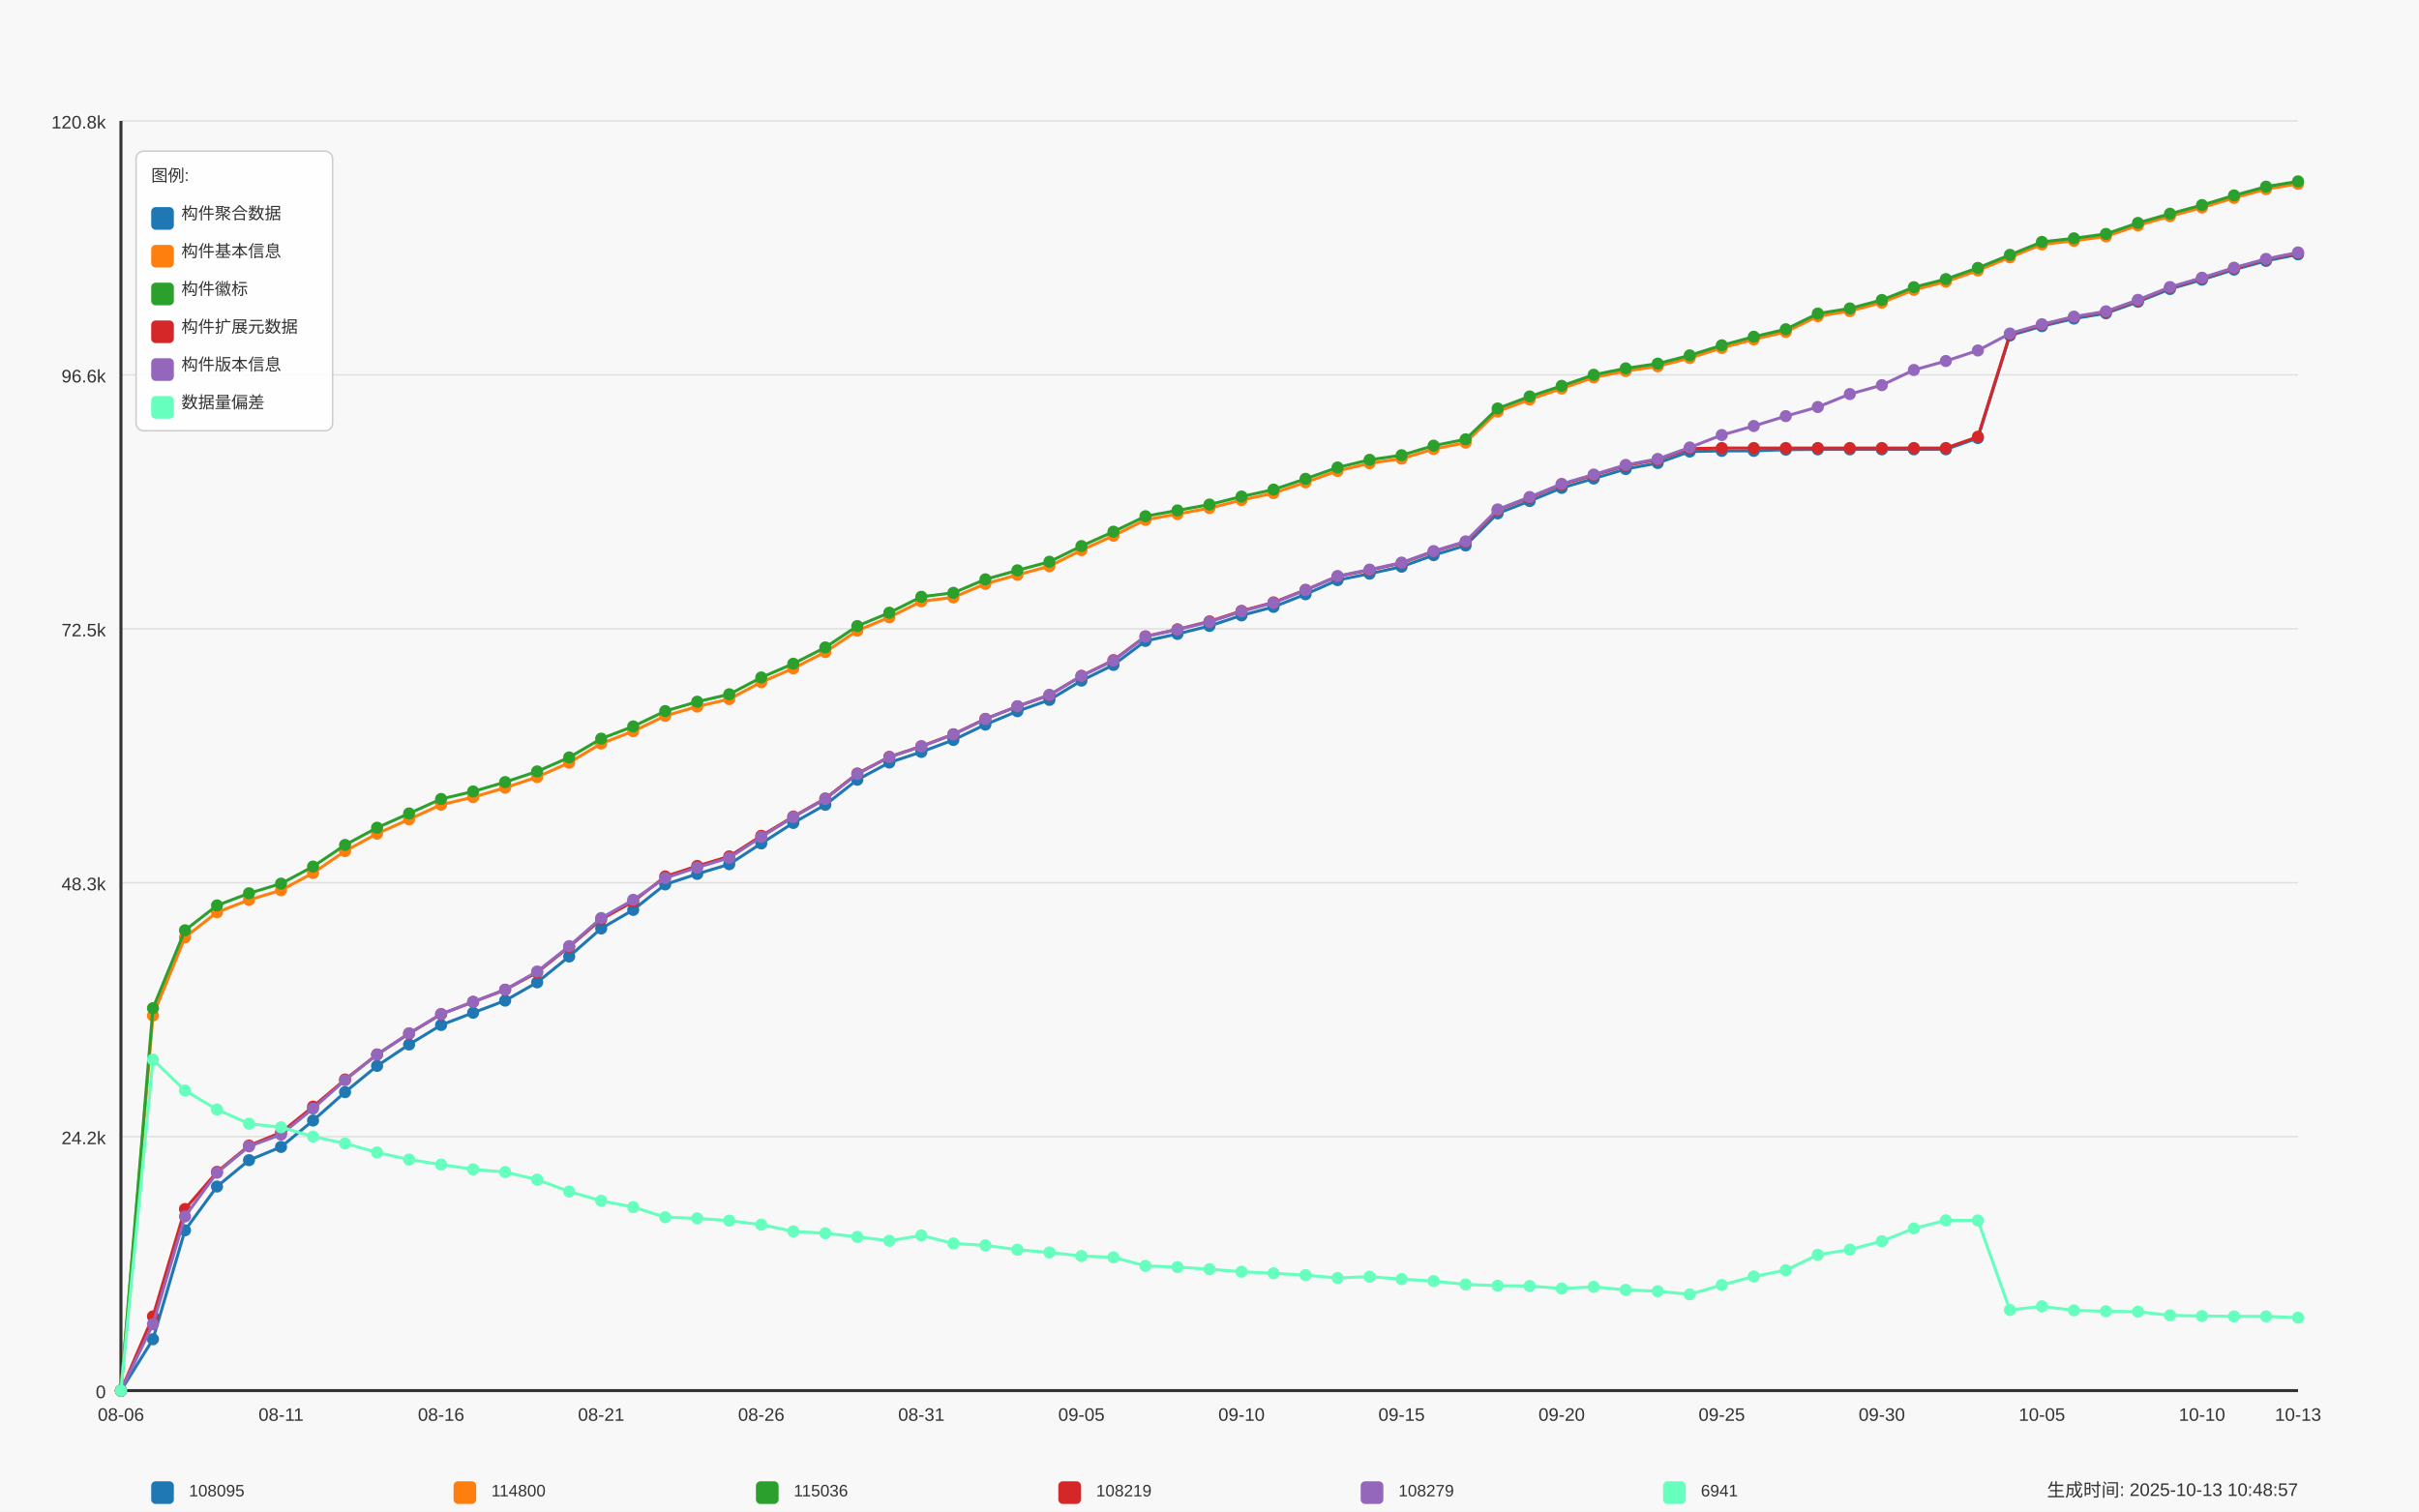
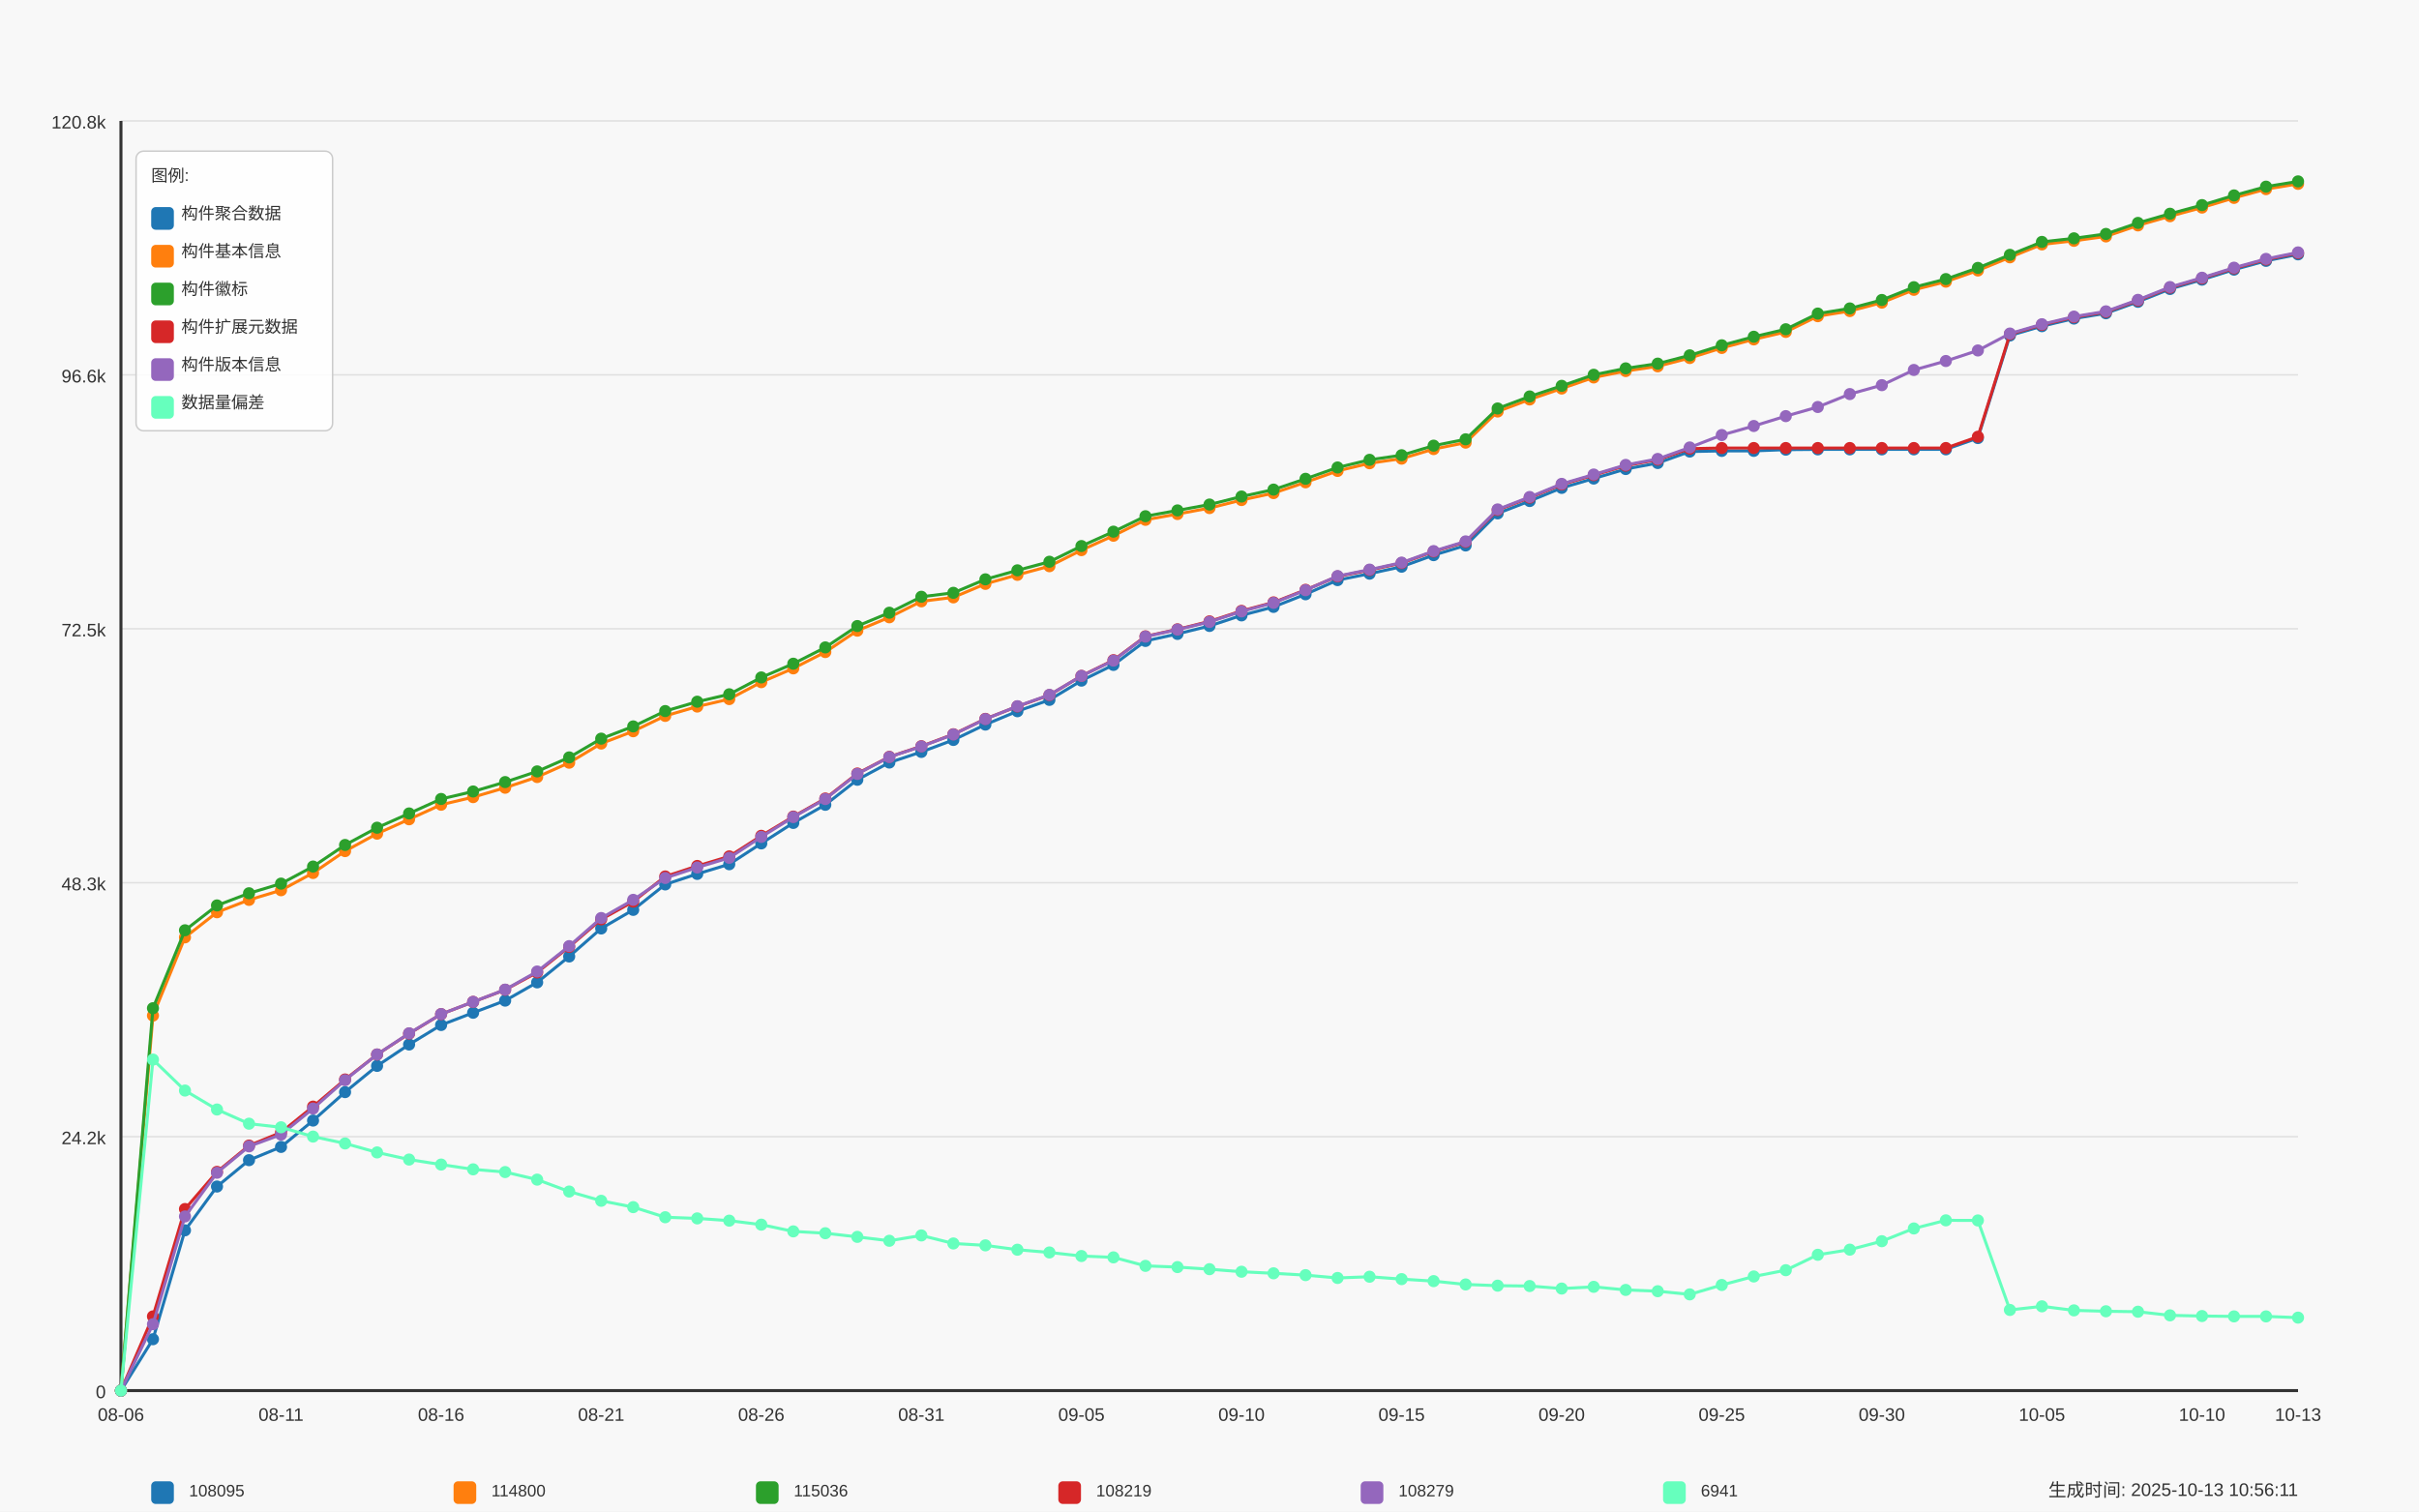
<svg xmlns="http://www.w3.org/2000/svg" width="1600" height="1000" viewBox="0 0 1600 1000">
  <style>
  text {
    font-family: Arial, sans-serif;
    font-size: 12px;
    fill: #333;
  }
  .axis-label { font-size: 14px; }
  .title { font-size: 18px; font-weight: bold; }
  .legend-item { font-size: 11px; }
  .legend-box { fill: white; fill-opacity: 0.85; stroke: #cccccc; stroke-width: 1; rx: 5; }
</style>
  <text x="800.0" y="30" text-anchor="middle" class="title">Daily Data Growth Trend</text>
  <text x="800.0" y="980" text-anchor="middle" class="axis-label">Date</text>
  <g transform="rotate(-90)">
    <text x="-500.0" y="20" text-anchor="middle" class="axis-label">Count</text>
  </g>
  <rect x="0" y="0" width="1600" height="1000" fill="#f8f8f8" />
  <line x1="80" y1="920.0" x2="1520" y2="920.0" stroke="#e0e0e0" stroke-width="1" />
  <text x="70" y="925.0" text-anchor="end">0</text>
  <line x1="80" y1="752.0" x2="1520" y2="752.0" stroke="#e0e0e0" stroke-width="1" />
  <text x="70" y="757.0" text-anchor="end">24.2k</text>
  <line x1="80" y1="584.0" x2="1520" y2="584.0" stroke="#e0e0e0" stroke-width="1" />
  <text x="70" y="589.0" text-anchor="end">48.3k</text>
  <line x1="80" y1="416.0" x2="1520" y2="416.0" stroke="#e0e0e0" stroke-width="1" />
  <text x="70" y="421.0" text-anchor="end">72.5k</text>
  <line x1="80" y1="248.0" x2="1520" y2="248.0" stroke="#e0e0e0" stroke-width="1" />
  <text x="70" y="253.0" text-anchor="end">96.6k</text>
  <line x1="80" y1="80.0" x2="1520" y2="80.0" stroke="#e0e0e0" stroke-width="1" />
  <text x="70" y="85.0" text-anchor="end">120.8k</text>
  <line x1="80" y1="80" x2="80" y2="920" stroke="#333333" stroke-width="2" />
  <line x1="80" y1="920" x2="1520" y2="920" stroke="#333333" stroke-width="2" />
  <circle cx="80.0" cy="920.0" r="4" fill="#1f77b4" />
  <circle cx="101.176" cy="886.007" r="4" fill="#1f77b4" />
  <circle cx="122.353" cy="813.967" r="4" fill="#1f77b4" />
  <circle cx="143.529" cy="784.988" r="4" fill="#1f77b4" />
  <circle cx="164.706" cy="767.547" r="4" fill="#1f77b4" />
  <circle cx="185.882" cy="758.791" r="4" fill="#1f77b4" />
  <circle cx="207.059" cy="741.35" r="4" fill="#1f77b4" />
  <circle cx="228.235" cy="722.524" r="4" fill="#1f77b4" />
  <circle cx="249.412" cy="705.173" r="4" fill="#1f77b4" />
  <circle cx="270.588" cy="691.028" r="4" fill="#1f77b4" />
  <circle cx="291.765" cy="678.128" r="4" fill="#1f77b4" />
  <circle cx="312.941" cy="670.019" r="4" fill="#1f77b4" />
  <circle cx="334.118" cy="661.994" r="4" fill="#1f77b4" />
  <circle cx="355.294" cy="649.928" r="4" fill="#1f77b4" />
  <circle cx="376.471" cy="632.793" r="4" fill="#1f77b4" />
  <circle cx="397.647" cy="614.259" r="4" fill="#1f77b4" />
  <circle cx="418.824" cy="601.957" r="4" fill="#1f77b4" />
  <circle cx="440.0" cy="585.12" r="4" fill="#1f77b4" />
  <circle cx="461.176" cy="578.166" r="4" fill="#1f77b4" />
  <circle cx="482.353" cy="571.761" r="4" fill="#1f77b4" />
  <circle cx="503.529" cy="557.985" r="4" fill="#1f77b4" />
  <circle cx="524.706" cy="544.438" r="4" fill="#1f77b4" />
  <circle cx="545.882" cy="532.441" r="4" fill="#1f77b4" />
  <circle cx="567.059" cy="515.883" r="4" fill="#1f77b4" />
  <circle cx="588.235" cy="504.485" r="4" fill="#1f77b4" />
  <circle cx="609.412" cy="497.461" r="4" fill="#1f77b4" />
  <circle cx="630.588" cy="489.54" r="4" fill="#1f77b4" />
  <circle cx="651.765" cy="479.366" r="4" fill="#1f77b4" />
  <circle cx="672.941" cy="470.534" r="4" fill="#1f77b4" />
  <circle cx="694.118" cy="463.03" r="4" fill="#1f77b4" />
  <circle cx="715.294" cy="450.29" r="4" fill="#1f77b4" />
  <circle cx="736.471" cy="439.893" r="4" fill="#1f77b4" />
  <circle cx="757.647" cy="424.037" r="4" fill="#1f77b4" />
  <circle cx="778.824" cy="419.391" r="4" fill="#1f77b4" />
  <circle cx="800.0" cy="414.12" r="4" fill="#1f77b4" />
  <circle cx="821.176" cy="407.131" r="4" fill="#1f77b4" />
  <circle cx="842.353" cy="401.512" r="4" fill="#1f77b4" />
  <circle cx="863.529" cy="393.16" r="4" fill="#1f77b4" />
  <circle cx="884.706" cy="383.792" r="4" fill="#1f77b4" />
  <circle cx="905.882" cy="379.536" r="4" fill="#1f77b4" />
  <circle cx="927.059" cy="374.918" r="4" fill="#1f77b4" />
  <circle cx="948.235" cy="367.276" r="4" fill="#1f77b4" />
  <circle cx="969.412" cy="360.864" r="4" fill="#1f77b4" />
  <circle cx="990.588" cy="339.66" r="4" fill="#1f77b4" />
  <circle cx="1011.765" cy="331.468" r="4" fill="#1f77b4" />
  <circle cx="1032.941" cy="322.775" r="4" fill="#1f77b4" />
  <circle cx="1054.118" cy="316.599" r="4" fill="#1f77b4" />
  <circle cx="1075.294" cy="310.299" r="4" fill="#1f77b4" />
  <circle cx="1096.471" cy="306.328" r="4" fill="#1f77b4" />
  <circle cx="1117.647" cy="298.741" r="4" fill="#1f77b4" />
  <circle cx="1138.824" cy="298.309" r="4" fill="#1f77b4" />
  <circle cx="1160.0" cy="298.282" r="4" fill="#1f77b4" />
  <circle cx="1181.176" cy="297.489" r="4" fill="#1f77b4" />
  <circle cx="1202.353" cy="297.301" r="4" fill="#1f77b4" />
  <circle cx="1223.529" cy="297.301" r="4" fill="#1f77b4" />
  <circle cx="1244.706" cy="297.294" r="4" fill="#1f77b4" />
  <circle cx="1265.882" cy="297.28" r="4" fill="#1f77b4" />
  <circle cx="1287.059" cy="297.273" r="4" fill="#1f77b4" />
  <circle cx="1308.235" cy="289.811" r="4" fill="#1f77b4" />
  <circle cx="1329.412" cy="221.965" r="4" fill="#1f77b4" />
  <circle cx="1350.588" cy="215.796" r="4" fill="#1f77b4" />
  <circle cx="1371.765" cy="210.754" r="4" fill="#1f77b4" />
  <circle cx="1392.941" cy="207.256" r="4" fill="#1f77b4" />
  <circle cx="1414.118" cy="199.662" r="4" fill="#1f77b4" />
  <circle cx="1435.294" cy="191.185" r="4" fill="#1f77b4" />
  <circle cx="1456.471" cy="185.016" r="4" fill="#1f77b4" />
  <circle cx="1477.647" cy="178.382" r="4" fill="#1f77b4" />
  <circle cx="1498.824" cy="172.575" r="4" fill="#1f77b4" />
  <circle cx="1520.0" cy="168.27" r="4" fill="#1f77b4" />
  <path d="M 80.0 920.0 L 101.176 886.007 L 122.353 813.967 L 143.529 784.988 L 164.706 767.547 L 185.882 758.791 L 207.059 741.35 L 228.235 722.524 L 249.412 705.173 L 270.588 691.028 L 291.765 678.128 L 312.941 670.019 L 334.118 661.994 L 355.294 649.928 L 376.471 632.793 L 397.647 614.259 L 418.824 601.957 L 440.0 585.12 L 461.176 578.166 L 482.353 571.761 L 503.529 557.985 L 524.706 544.438 L 545.882 532.441 L 567.059 515.883 L 588.235 504.485 L 609.412 497.461 L 630.588 489.54 L 651.765 479.366 L 672.941 470.534 L 694.118 463.03 L 715.294 450.29 L 736.471 439.893 L 757.647 424.037 L 778.824 419.391 L 800.0 414.12 L 821.176 407.131 L 842.353 401.512 L 863.529 393.16 L 884.706 383.792 L 905.882 379.536 L 927.059 374.918 L 948.235 367.276 L 969.412 360.864 L 990.588 339.66 L 1011.765 331.468 L 1032.941 322.775 L 1054.118 316.599 L 1075.294 310.299 L 1096.471 306.328 L 1117.647 298.741 L 1138.824 298.309 L 1160.0 298.282 L 1181.176 297.489 L 1202.353 297.301 L 1223.529 297.301 L 1244.706 297.294 L 1265.882 297.28 L 1287.059 297.273 L 1308.235 289.811 L 1329.412 221.965 L 1350.588 215.796 L 1371.765 210.754 L 1392.941 207.256 L 1414.118 199.662 L 1435.294 191.185 L 1456.471 185.016 L 1477.647 178.382 L 1498.824 172.575 L 1520.0 168.27" fill="none" stroke="#1f77b4" stroke-width="2" />
  <circle cx="80.0" cy="920.0" r="4" fill="#ff7f0e" />
  <circle cx="101.176" cy="671.897" r="4" fill="#ff7f0e" />
  <circle cx="122.353" cy="620.136" r="4" fill="#ff7f0e" />
  <circle cx="143.529" cy="603.536" r="4" fill="#ff7f0e" />
  <circle cx="164.706" cy="595.357" r="4" fill="#ff7f0e" />
  <circle cx="185.882" cy="588.959" r="4" fill="#ff7f0e" />
  <circle cx="207.059" cy="577.554" r="4" fill="#ff7f0e" />
  <circle cx="228.235" cy="563.082" r="4" fill="#ff7f0e" />
  <circle cx="249.412" cy="551.538" r="4" fill="#ff7f0e" />
  <circle cx="270.588" cy="542.024" r="4" fill="#ff7f0e" />
  <circle cx="291.765" cy="532.4" r="4" fill="#ff7f0e" />
  <circle cx="312.941" cy="527.372" r="4" fill="#ff7f0e" />
  <circle cx="334.118" cy="521.147" r="4" fill="#ff7f0e" />
  <circle cx="355.294" cy="514.068" r="4" fill="#ff7f0e" />
  <circle cx="376.471" cy="504.596" r="4" fill="#ff7f0e" />
  <circle cx="397.647" cy="491.918" r="4" fill="#ff7f0e" />
  <circle cx="418.824" cy="483.782" r="4" fill="#ff7f0e" />
  <circle cx="440.0" cy="473.621" r="4" fill="#ff7f0e" />
  <circle cx="461.176" cy="467.439" r="4" fill="#ff7f0e" />
  <circle cx="482.353" cy="462.508" r="4" fill="#ff7f0e" />
  <circle cx="503.529" cy="451.305" r="4" fill="#ff7f0e" />
  <circle cx="524.706" cy="442.188" r="4" fill="#ff7f0e" />
  <circle cx="545.882" cy="431.395" r="4" fill="#ff7f0e" />
  <circle cx="567.059" cy="417.236" r="4" fill="#ff7f0e" />
  <circle cx="588.235" cy="408.39" r="4" fill="#ff7f0e" />
  <circle cx="609.412" cy="397.833" r="4" fill="#ff7f0e" />
  <circle cx="630.588" cy="395.211" r="4" fill="#ff7f0e" />
  <circle cx="651.765" cy="386.282" r="4" fill="#ff7f0e" />
  <circle cx="672.941" cy="380.308" r="4" fill="#ff7f0e" />
  <circle cx="694.118" cy="374.592" r="4" fill="#ff7f0e" />
  <circle cx="715.294" cy="363.965" r="4" fill="#ff7f0e" />
  <circle cx="736.471" cy="354.424" r="4" fill="#ff7f0e" />
  <circle cx="757.647" cy="343.909" r="4" fill="#ff7f0e" />
  <circle cx="778.824" cy="340.07" r="4" fill="#ff7f0e" />
  <circle cx="800.0" cy="336.134" r="4" fill="#ff7f0e" />
  <circle cx="821.176" cy="330.828" r="4" fill="#ff7f0e" />
  <circle cx="842.353" cy="326.224" r="4" fill="#ff7f0e" />
  <circle cx="863.529" cy="319.082" r="4" fill="#ff7f0e" />
  <circle cx="884.706" cy="311.55" r="4" fill="#ff7f0e" />
  <circle cx="905.882" cy="306.474" r="4" fill="#ff7f0e" />
  <circle cx="927.059" cy="303.435" r="4" fill="#ff7f0e" />
  <circle cx="948.235" cy="297.106" r="4" fill="#ff7f0e" />
  <circle cx="969.412" cy="292.829" r="4" fill="#ff7f0e" />
  <circle cx="990.588" cy="272.251" r="4" fill="#ff7f0e" />
  <circle cx="1011.765" cy="264.282" r="4" fill="#ff7f0e" />
  <circle cx="1032.941" cy="257.042" r="4" fill="#ff7f0e" />
  <circle cx="1054.118" cy="249.719" r="4" fill="#ff7f0e" />
  <circle cx="1075.294" cy="245.477" r="4" fill="#ff7f0e" />
  <circle cx="1096.471" cy="242.348" r="4" fill="#ff7f0e" />
  <circle cx="1117.647" cy="236.854" r="4" fill="#ff7f0e" />
  <circle cx="1138.824" cy="230.199" r="4" fill="#ff7f0e" />
  <circle cx="1160.0" cy="224.538" r="4" fill="#ff7f0e" />
  <circle cx="1181.176" cy="219.579" r="4" fill="#ff7f0e" />
  <circle cx="1202.353" cy="209.196" r="4" fill="#ff7f0e" />
  <circle cx="1223.529" cy="205.796" r="4" fill="#ff7f0e" />
  <circle cx="1244.706" cy="200.204" r="4" fill="#ff7f0e" />
  <circle cx="1265.882" cy="191.741" r="4" fill="#ff7f0e" />
  <circle cx="1287.059" cy="186.344" r="4" fill="#ff7f0e" />
  <circle cx="1308.235" cy="178.945" r="4" fill="#ff7f0e" />
  <circle cx="1329.412" cy="170.245" r="4" fill="#ff7f0e" />
  <circle cx="1350.588" cy="161.691" r="4" fill="#ff7f0e" />
  <circle cx="1371.765" cy="159.32" r="4" fill="#ff7f0e" />
  <circle cx="1392.941" cy="156.413" r="4" fill="#ff7f0e" />
  <circle cx="1414.118" cy="149.125" r="4" fill="#ff7f0e" />
  <circle cx="1435.294" cy="143.047" r="4" fill="#ff7f0e" />
  <circle cx="1456.471" cy="137.33" r="4" fill="#ff7f0e" />
  <circle cx="1477.647" cy="130.925" r="4" fill="#ff7f0e" />
  <circle cx="1498.824" cy="125.125" r="4" fill="#ff7f0e" />
  <circle cx="1520.0" cy="121.641" r="4" fill="#ff7f0e" />
  <path d="M 80.0 920.0 L 101.176 671.897 L 122.353 620.136 L 143.529 603.536 L 164.706 595.357 L 185.882 588.959 L 207.059 577.554 L 228.235 563.082 L 249.412 551.538 L 270.588 542.024 L 291.765 532.4 L 312.941 527.372 L 334.118 521.147 L 355.294 514.068 L 376.471 504.596 L 397.647 491.918 L 418.824 483.782 L 440.0 473.621 L 461.176 467.439 L 482.353 462.508 L 503.529 451.305 L 524.706 442.188 L 545.882 431.395 L 567.059 417.236 L 588.235 408.39 L 609.412 397.833 L 630.588 395.211 L 651.765 386.282 L 672.941 380.308 L 694.118 374.592 L 715.294 363.965 L 736.471 354.424 L 757.647 343.909 L 778.824 340.07 L 800.0 336.134 L 821.176 330.828 L 842.353 326.224 L 863.529 319.082 L 884.706 311.55 L 905.882 306.474 L 927.059 303.435 L 948.235 297.106 L 969.412 292.829 L 990.588 272.251 L 1011.765 264.282 L 1032.941 257.042 L 1054.118 249.719 L 1075.294 245.477 L 1096.471 242.348 L 1117.647 236.854 L 1138.824 230.199 L 1160.0 224.538 L 1181.176 219.579 L 1202.353 209.196 L 1223.529 205.796 L 1244.706 200.204 L 1265.882 191.741 L 1287.059 186.344 L 1308.235 178.945 L 1329.412 170.245 L 1350.588 161.691 L 1371.765 159.32 L 1392.941 156.413 L 1414.118 149.125 L 1435.294 143.047 L 1456.471 137.33 L 1477.647 130.925 L 1498.824 125.125 L 1520.0 121.641" fill="none" stroke="#ff7f0e" stroke-width="2" />
  <circle cx="80.0" cy="920.0" r="4" fill="#2ca02c" />
  <circle cx="101.176" cy="667.022" r="4" fill="#2ca02c" />
  <circle cx="122.353" cy="615.462" r="4" fill="#2ca02c" />
  <circle cx="143.529" cy="599.022" r="4" fill="#2ca02c" />
  <circle cx="164.706" cy="590.969" r="4" fill="#2ca02c" />
  <circle cx="185.882" cy="584.585" r="4" fill="#2ca02c" />
  <circle cx="207.059" cy="573.298" r="4" fill="#2ca02c" />
  <circle cx="228.235" cy="559.014" r="4" fill="#2ca02c" />
  <circle cx="249.412" cy="547.602" r="4" fill="#2ca02c" />
  <circle cx="270.588" cy="538.165" r="4" fill="#2ca02c" />
  <circle cx="291.765" cy="528.589" r="4" fill="#2ca02c" />
  <circle cx="312.941" cy="523.637" r="4" fill="#2ca02c" />
  <circle cx="334.118" cy="517.413" r="4" fill="#2ca02c" />
  <circle cx="355.294" cy="510.354" r="4" fill="#2ca02c" />
  <circle cx="376.471" cy="501.091" r="4" fill="#2ca02c" />
  <circle cx="397.647" cy="488.685" r="4" fill="#2ca02c" />
  <circle cx="418.824" cy="480.583" r="4" fill="#2ca02c" />
  <circle cx="440.0" cy="470.429" r="4" fill="#2ca02c" />
  <circle cx="461.176" cy="464.24" r="4" fill="#2ca02c" />
  <circle cx="482.353" cy="459.323" r="4" fill="#2ca02c" />
  <circle cx="503.529" cy="448.196" r="4" fill="#2ca02c" />
  <circle cx="524.706" cy="439.1" r="4" fill="#2ca02c" />
  <circle cx="545.882" cy="428.321" r="4" fill="#2ca02c" />
  <circle cx="567.059" cy="414.183" r="4" fill="#2ca02c" />
  <circle cx="588.235" cy="405.365" r="4" fill="#2ca02c" />
  <circle cx="609.412" cy="394.815" r="4" fill="#2ca02c" />
  <circle cx="630.588" cy="392.2" r="4" fill="#2ca02c" />
  <circle cx="651.765" cy="383.278" r="4" fill="#2ca02c" />
  <circle cx="672.941" cy="377.325" r="4" fill="#2ca02c" />
  <circle cx="694.118" cy="371.643" r="4" fill="#2ca02c" />
  <circle cx="715.294" cy="361.26" r="4" fill="#2ca02c" />
  <circle cx="736.471" cy="351.747" r="4" fill="#2ca02c" />
  <circle cx="757.647" cy="341.524" r="4" fill="#2ca02c" />
  <circle cx="778.824" cy="337.685" r="4" fill="#2ca02c" />
  <circle cx="800.0" cy="333.797" r="4" fill="#2ca02c" />
  <circle cx="821.176" cy="328.498" r="4" fill="#2ca02c" />
  <circle cx="842.353" cy="323.915" r="4" fill="#2ca02c" />
  <circle cx="863.529" cy="316.773" r="4" fill="#2ca02c" />
  <circle cx="884.706" cy="309.276" r="4" fill="#2ca02c" />
  <circle cx="905.882" cy="304.207" r="4" fill="#2ca02c" />
  <circle cx="927.059" cy="301.168" r="4" fill="#2ca02c" />
  <circle cx="948.235" cy="294.846" r="4" fill="#2ca02c" />
  <circle cx="969.412" cy="290.639" r="4" fill="#2ca02c" />
  <circle cx="990.588" cy="270.242" r="4" fill="#2ca02c" />
  <circle cx="1011.765" cy="262.286" r="4" fill="#2ca02c" />
  <circle cx="1032.941" cy="255.262" r="4" fill="#2ca02c" />
  <circle cx="1054.118" cy="247.946" r="4" fill="#2ca02c" />
  <circle cx="1075.294" cy="243.704" r="4" fill="#2ca02c" />
  <circle cx="1096.471" cy="240.574" r="4" fill="#2ca02c" />
  <circle cx="1117.647" cy="235.094" r="4" fill="#2ca02c" />
  <circle cx="1138.824" cy="228.439" r="4" fill="#2ca02c" />
  <circle cx="1160.0" cy="222.778" r="4" fill="#2ca02c" />
  <circle cx="1181.176" cy="217.834" r="4" fill="#2ca02c" />
  <circle cx="1202.353" cy="207.451" r="4" fill="#2ca02c" />
  <circle cx="1223.529" cy="204.05" r="4" fill="#2ca02c" />
  <circle cx="1244.706" cy="198.459" r="4" fill="#2ca02c" />
  <circle cx="1265.882" cy="190.009" r="4" fill="#2ca02c" />
  <circle cx="1287.059" cy="184.634" r="4" fill="#2ca02c" />
  <circle cx="1308.235" cy="177.241" r="4" fill="#2ca02c" />
  <circle cx="1329.412" cy="168.604" r="4" fill="#2ca02c" />
  <circle cx="1350.588" cy="160.05" r="4" fill="#2ca02c" />
  <circle cx="1371.765" cy="157.679" r="4" fill="#2ca02c" />
  <circle cx="1392.941" cy="154.772" r="4" fill="#2ca02c" />
  <circle cx="1414.118" cy="147.477" r="4" fill="#2ca02c" />
  <circle cx="1435.294" cy="141.405" r="4" fill="#2ca02c" />
  <circle cx="1456.471" cy="135.689" r="4" fill="#2ca02c" />
  <circle cx="1477.647" cy="129.284" r="4" fill="#2ca02c" />
  <circle cx="1498.824" cy="123.484" r="4" fill="#2ca02c" />
  <circle cx="1520.0" cy="120.0" r="4" fill="#2ca02c" />
  <path d="M 80.0 920.0 L 101.176 667.022 L 122.353 615.462 L 143.529 599.022 L 164.706 590.969 L 185.882 584.585 L 207.059 573.298 L 228.235 559.014 L 249.412 547.602 L 270.588 538.165 L 291.765 528.589 L 312.941 523.637 L 334.118 517.413 L 355.294 510.354 L 376.471 501.091 L 397.647 488.685 L 418.824 480.583 L 440.0 470.429 L 461.176 464.24 L 482.353 459.323 L 503.529 448.196 L 524.706 439.1 L 545.882 428.321 L 567.059 414.183 L 588.235 405.365 L 609.412 394.815 L 630.588 392.2 L 651.765 383.278 L 672.941 377.325 L 694.118 371.643 L 715.294 361.26 L 736.471 351.747 L 757.647 341.524 L 778.824 337.685 L 800.0 333.797 L 821.176 328.498 L 842.353 323.915 L 863.529 316.773 L 884.706 309.276 L 905.882 304.207 L 927.059 301.168 L 948.235 294.846 L 969.412 290.639 L 990.588 270.242 L 1011.765 262.286 L 1032.941 255.262 L 1054.118 247.946 L 1075.294 243.704 L 1096.471 240.574 L 1117.647 235.094 L 1138.824 228.439 L 1160.0 222.778 L 1181.176 217.834 L 1202.353 207.451 L 1223.529 204.05 L 1244.706 198.459 L 1265.882 190.009 L 1287.059 184.634 L 1308.235 177.241 L 1329.412 168.604 L 1350.588 160.05 L 1371.765 157.679 L 1392.941 154.772 L 1414.118 147.477 L 1435.294 141.405 L 1456.471 135.689 L 1477.647 129.284 L 1498.824 123.484 L 1520.0 120.0" fill="none" stroke="#2ca02c" stroke-width="2" />
  <circle cx="80.0" cy="920.0" r="4" fill="#d62728" />
  <circle cx="101.176" cy="870.916" r="4" fill="#d62728" />
  <circle cx="122.353" cy="799.878" r="4" fill="#d62728" />
  <circle cx="143.529" cy="775.294" r="4" fill="#d62728" />
  <circle cx="164.706" cy="757.887" r="4" fill="#d62728" />
  <circle cx="185.882" cy="749.208" r="4" fill="#d62728" />
  <circle cx="207.059" cy="732.121" r="4" fill="#d62728" />
  <circle cx="228.235" cy="714.172" r="4" fill="#d62728" />
  <circle cx="249.412" cy="697.649" r="4" fill="#d62728" />
  <circle cx="270.588" cy="683.803" r="4" fill="#d62728" />
  <circle cx="291.765" cy="670.944" r="4" fill="#d62728" />
  <circle cx="312.941" cy="662.849" r="4" fill="#d62728" />
  <circle cx="334.118" cy="654.831" r="4" fill="#d62728" />
  <circle cx="355.294" cy="643.363" r="4" fill="#d62728" />
  <circle cx="376.471" cy="626.429" r="4" fill="#d62728" />
  <circle cx="397.647" cy="608.209" r="4" fill="#d62728" />
  <circle cx="418.824" cy="596.491" r="4" fill="#d62728" />
  <circle cx="440.0" cy="579.863" r="4" fill="#d62728" />
  <circle cx="461.176" cy="572.909" r="4" fill="#d62728" />
  <circle cx="482.353" cy="566.573" r="4" fill="#d62728" />
  <circle cx="503.529" cy="552.964" r="4" fill="#d62728" />
  <circle cx="524.706" cy="540.237" r="4" fill="#d62728" />
  <circle cx="545.882" cy="528.29" r="4" fill="#d62728" />
  <circle cx="567.059" cy="511.745" r="4" fill="#d62728" />
  <circle cx="588.235" cy="500.723" r="4" fill="#d62728" />
  <circle cx="609.412" cy="493.699" r="4" fill="#d62728" />
  <circle cx="630.588" cy="485.771" r="4" fill="#d62728" />
  <circle cx="651.765" cy="475.597" r="4" fill="#d62728" />
  <circle cx="672.941" cy="467.356" r="4" fill="#d62728" />
  <circle cx="694.118" cy="459.866" r="4" fill="#d62728" />
  <circle cx="715.294" cy="447.153" r="4" fill="#d62728" />
  <circle cx="736.471" cy="436.763" r="4" fill="#d62728" />
  <circle cx="757.647" cy="420.991" r="4" fill="#d62728" />
  <circle cx="778.824" cy="416.366" r="4" fill="#d62728" />
  <circle cx="800.0" cy="411.095" r="4" fill="#d62728" />
  <circle cx="821.176" cy="404.155" r="4" fill="#d62728" />
  <circle cx="842.353" cy="398.528" r="4" fill="#d62728" />
  <circle cx="863.529" cy="390.218" r="4" fill="#d62728" />
  <circle cx="884.706" cy="381.372" r="4" fill="#d62728" />
  <circle cx="905.882" cy="377.137" r="4" fill="#d62728" />
  <circle cx="927.059" cy="372.519" r="4" fill="#d62728" />
  <circle cx="948.235" cy="364.897" r="4" fill="#d62728" />
  <circle cx="969.412" cy="358.548" r="4" fill="#d62728" />
  <circle cx="990.588" cy="337.407" r="4" fill="#d62728" />
  <circle cx="1011.765" cy="329.235" r="4" fill="#d62728" />
  <circle cx="1032.941" cy="320.542" r="4" fill="#d62728" />
  <circle cx="1054.118" cy="314.36" r="4" fill="#d62728" />
  <circle cx="1075.294" cy="308.059" r="4" fill="#d62728" />
  <circle cx="1096.471" cy="304.095" r="4" fill="#d62728" />
  <circle cx="1117.647" cy="296.828" r="4" fill="#d62728" />
  <circle cx="1138.824" cy="296.404" r="4" fill="#d62728" />
  <circle cx="1160.0" cy="296.404" r="4" fill="#d62728" />
  <circle cx="1181.176" cy="296.404" r="4" fill="#d62728" />
  <circle cx="1202.353" cy="296.404" r="4" fill="#d62728" />
  <circle cx="1223.529" cy="296.404" r="4" fill="#d62728" />
  <circle cx="1244.706" cy="296.404" r="4" fill="#d62728" />
  <circle cx="1265.882" cy="296.404" r="4" fill="#d62728" />
  <circle cx="1287.059" cy="296.404" r="4" fill="#d62728" />
  <circle cx="1308.235" cy="288.942" r="4" fill="#d62728" />
  <circle cx="1329.412" cy="221.081" r="4" fill="#d62728" />
  <circle cx="1350.588" cy="214.913" r="4" fill="#d62728" />
  <circle cx="1371.765" cy="209.871" r="4" fill="#d62728" />
  <circle cx="1392.941" cy="206.373" r="4" fill="#d62728" />
  <circle cx="1414.118" cy="198.8" r="4" fill="#d62728" />
  <circle cx="1435.294" cy="190.315" r="4" fill="#d62728" />
  <circle cx="1456.471" cy="184.147" r="4" fill="#d62728" />
  <circle cx="1477.647" cy="177.512" r="4" fill="#d62728" />
  <circle cx="1498.824" cy="171.706" r="4" fill="#d62728" />
  <circle cx="1520.0" cy="167.408" r="4" fill="#d62728" />
  <path d="M 80.0 920.0 L 101.176 870.916 L 122.353 799.878 L 143.529 775.294 L 164.706 757.887 L 185.882 749.208 L 207.059 732.121 L 228.235 714.172 L 249.412 697.649 L 270.588 683.803 L 291.765 670.944 L 312.941 662.849 L 334.118 654.831 L 355.294 643.363 L 376.471 626.429 L 397.647 608.209 L 418.824 596.491 L 440.0 579.863 L 461.176 572.909 L 482.353 566.573 L 503.529 552.964 L 524.706 540.237 L 545.882 528.29 L 567.059 511.745 L 588.235 500.723 L 609.412 493.699 L 630.588 485.771 L 651.765 475.597 L 672.941 467.356 L 694.118 459.866 L 715.294 447.153 L 736.471 436.763 L 757.647 420.991 L 778.824 416.366 L 800.0 411.095 L 821.176 404.155 L 842.353 398.528 L 863.529 390.218 L 884.706 381.372 L 905.882 377.137 L 927.059 372.519 L 948.235 364.897 L 969.412 358.548 L 990.588 337.407 L 1011.765 329.235 L 1032.941 320.542 L 1054.118 314.36 L 1075.294 308.059 L 1096.471 304.095 L 1117.647 296.828 L 1138.824 296.404 L 1160.0 296.404 L 1181.176 296.404 L 1202.353 296.404 L 1223.529 296.404 L 1244.706 296.404 L 1265.882 296.404 L 1287.059 296.404 L 1308.235 288.942 L 1329.412 221.081 L 1350.588 214.913 L 1371.765 209.871 L 1392.941 206.373 L 1414.118 198.8 L 1435.294 190.315 L 1456.471 184.147 L 1477.647 177.512 L 1498.824 171.706 L 1520.0 167.408" fill="none" stroke="#d62728" stroke-width="2" />
  <circle cx="80.0" cy="920.0" r="4" fill="#9467bd" />
  <circle cx="101.176" cy="876.097" r="4" fill="#9467bd" />
  <circle cx="122.353" cy="804.787" r="4" fill="#9467bd" />
  <circle cx="143.529" cy="775.878" r="4" fill="#9467bd" />
  <circle cx="164.706" cy="758.416" r="4" fill="#9467bd" />
  <circle cx="185.882" cy="750.627" r="4" fill="#9467bd" />
  <circle cx="207.059" cy="733.394" r="4" fill="#9467bd" />
  <circle cx="228.235" cy="714.617" r="4" fill="#9467bd" />
  <circle cx="249.412" cy="697.628" r="4" fill="#9467bd" />
  <circle cx="270.588" cy="683.629" r="4" fill="#9467bd" />
  <circle cx="291.765" cy="670.916" r="4" fill="#9467bd" />
  <circle cx="312.941" cy="662.814" r="4" fill="#9467bd" />
  <circle cx="334.118" cy="654.74" r="4" fill="#9467bd" />
  <circle cx="355.294" cy="642.744" r="4" fill="#9467bd" />
  <circle cx="376.471" cy="625.936" r="4" fill="#9467bd" />
  <circle cx="397.647" cy="607.36" r="4" fill="#9467bd" />
  <circle cx="418.824" cy="595.323" r="4" fill="#9467bd" />
  <circle cx="440.0" cy="580.871" r="4" fill="#9467bd" />
  <circle cx="461.176" cy="573.91" r="4" fill="#9467bd" />
  <circle cx="482.353" cy="567.505" r="4" fill="#9467bd" />
  <circle cx="503.529" cy="553.694" r="4" fill="#9467bd" />
  <circle cx="524.706" cy="540.571" r="4" fill="#9467bd" />
  <circle cx="545.882" cy="528.637" r="4" fill="#9467bd" />
  <circle cx="567.059" cy="512.03" r="4" fill="#9467bd" />
  <circle cx="588.235" cy="500.848" r="4" fill="#9467bd" />
  <circle cx="609.412" cy="493.845" r="4" fill="#9467bd" />
  <circle cx="630.588" cy="485.917" r="4" fill="#9467bd" />
  <circle cx="651.765" cy="475.729" r="4" fill="#9467bd" />
  <circle cx="672.941" cy="467.217" r="4" fill="#9467bd" />
  <circle cx="694.118" cy="459.727" r="4" fill="#9467bd" />
  <circle cx="715.294" cy="447.188" r="4" fill="#9467bd" />
  <circle cx="736.471" cy="437.035" r="4" fill="#9467bd" />
  <circle cx="757.647" cy="421.172" r="4" fill="#9467bd" />
  <circle cx="778.824" cy="416.505" r="4" fill="#9467bd" />
  <circle cx="800.0" cy="411.45" r="4" fill="#9467bd" />
  <circle cx="821.176" cy="404.488" r="4" fill="#9467bd" />
  <circle cx="842.353" cy="398.841" r="4" fill="#9467bd" />
  <circle cx="863.529" cy="390.468" r="4" fill="#9467bd" />
  <circle cx="884.706" cy="381.101" r="4" fill="#9467bd" />
  <circle cx="905.882" cy="376.845" r="4" fill="#9467bd" />
  <circle cx="927.059" cy="372.227" r="4" fill="#9467bd" />
  <circle cx="948.235" cy="364.598" r="4" fill="#9467bd" />
  <circle cx="969.412" cy="358.172" r="4" fill="#9467bd" />
  <circle cx="990.588" cy="337.024" r="4" fill="#9467bd" />
  <circle cx="1011.765" cy="328.811" r="4" fill="#9467bd" />
  <circle cx="1032.941" cy="320.125" r="4" fill="#9467bd" />
  <circle cx="1054.118" cy="313.943" r="4" fill="#9467bd" />
  <circle cx="1075.294" cy="307.586" r="4" fill="#9467bd" />
  <circle cx="1096.471" cy="303.636" r="4" fill="#9467bd" />
  <circle cx="1117.647" cy="296.028" r="4" fill="#9467bd" />
  <circle cx="1138.824" cy="287.815" r="4" fill="#9467bd" />
  <circle cx="1160.0" cy="281.828" r="4" fill="#9467bd" />
  <circle cx="1181.176" cy="275.304" r="4" fill="#9467bd" />
  <circle cx="1202.353" cy="269.268" r="4" fill="#9467bd" />
  <circle cx="1223.529" cy="260.707" r="4" fill="#9467bd" />
  <circle cx="1244.706" cy="254.817" r="4" fill="#9467bd" />
  <circle cx="1265.882" cy="244.761" r="4" fill="#9467bd" />
  <circle cx="1287.059" cy="238.836" r="4" fill="#9467bd" />
  <circle cx="1308.235" cy="231.861" r="4" fill="#9467bd" />
  <circle cx="1329.412" cy="220.664" r="4" fill="#9467bd" />
  <circle cx="1350.588" cy="214.516" r="4" fill="#9467bd" />
  <circle cx="1371.765" cy="209.475" r="4" fill="#9467bd" />
  <circle cx="1392.941" cy="205.977" r="4" fill="#9467bd" />
  <circle cx="1414.118" cy="198.382" r="4" fill="#9467bd" />
  <circle cx="1435.294" cy="189.905" r="4" fill="#9467bd" />
  <circle cx="1456.471" cy="183.737" r="4" fill="#9467bd" />
  <circle cx="1477.647" cy="177.102" r="4" fill="#9467bd" />
  <circle cx="1498.824" cy="171.295" r="4" fill="#9467bd" />
  <circle cx="1520.0" cy="166.991" r="4" fill="#9467bd" />
  <path d="M 80.0 920.0 L 101.176 876.097 L 122.353 804.787 L 143.529 775.878 L 164.706 758.416 L 185.882 750.627 L 207.059 733.394 L 228.235 714.617 L 249.412 697.628 L 270.588 683.629 L 291.765 670.916 L 312.941 662.814 L 334.118 654.74 L 355.294 642.744 L 376.471 625.936 L 397.647 607.36 L 418.824 595.323 L 440.0 580.871 L 461.176 573.91 L 482.353 567.505 L 503.529 553.694 L 524.706 540.571 L 545.882 528.637 L 567.059 512.03 L 588.235 500.848 L 609.412 493.845 L 630.588 485.917 L 651.765 475.729 L 672.941 467.217 L 694.118 459.727 L 715.294 447.188 L 736.471 437.035 L 757.647 421.172 L 778.824 416.505 L 800.0 411.45 L 821.176 404.488 L 842.353 398.841 L 863.529 390.468 L 884.706 381.101 L 905.882 376.845 L 927.059 372.227 L 948.235 364.598 L 969.412 358.172 L 990.588 337.024 L 1011.765 328.811 L 1032.941 320.125 L 1054.118 313.943 L 1075.294 307.586 L 1096.471 303.636 L 1117.647 296.028 L 1138.824 287.815 L 1160.0 281.828 L 1181.176 275.304 L 1202.353 269.268 L 1223.529 260.707 L 1244.706 254.817 L 1265.882 244.761 L 1287.059 238.836 L 1308.235 231.861 L 1329.412 220.664 L 1350.588 214.516 L 1371.765 209.475 L 1392.941 205.977 L 1414.118 198.382 L 1435.294 189.905 L 1456.471 183.737 L 1477.647 177.102 L 1498.824 171.295 L 1520.0 166.991" fill="none" stroke="#9467bd" stroke-width="2" />
  <circle cx="80.0" cy="920.0" r="4" fill="#66ffbd" />
  <circle cx="101.176" cy="701.015" r="4" fill="#66ffbd" />
  <circle cx="122.353" cy="721.495" r="4" fill="#66ffbd" />
  <circle cx="143.529" cy="734.034" r="4" fill="#66ffbd" />
  <circle cx="164.706" cy="743.422" r="4" fill="#66ffbd" />
  <circle cx="185.882" cy="745.794" r="4" fill="#66ffbd" />
  <circle cx="207.059" cy="751.948" r="4" fill="#66ffbd" />
  <circle cx="228.235" cy="756.489" r="4" fill="#66ffbd" />
  <circle cx="249.412" cy="762.428" r="4" fill="#66ffbd" />
  <circle cx="270.588" cy="767.137" r="4" fill="#66ffbd" />
  <circle cx="291.765" cy="770.461" r="4" fill="#66ffbd" />
  <circle cx="312.941" cy="773.618" r="4" fill="#66ffbd" />
  <circle cx="334.118" cy="775.419" r="4" fill="#66ffbd" />
  <circle cx="355.294" cy="780.426" r="4" fill="#66ffbd" />
  <circle cx="376.471" cy="788.299" r="4" fill="#66ffbd" />
  <circle cx="397.647" cy="794.425" r="4" fill="#66ffbd" />
  <circle cx="418.824" cy="798.626" r="4" fill="#66ffbd" />
  <circle cx="440.0" cy="805.309" r="4" fill="#66ffbd" />
  <circle cx="461.176" cy="806.074" r="4" fill="#66ffbd" />
  <circle cx="482.353" cy="807.562" r="4" fill="#66ffbd" />
  <circle cx="503.529" cy="810.212" r="4" fill="#66ffbd" />
  <circle cx="524.706" cy="814.663" r="4" fill="#66ffbd" />
  <circle cx="545.882" cy="815.88" r="4" fill="#66ffbd" />
  <circle cx="567.059" cy="818.3" r="4" fill="#66ffbd" />
  <circle cx="588.235" cy="820.88" r="4" fill="#66ffbd" />
  <circle cx="609.412" cy="817.354" r="4" fill="#66ffbd" />
  <circle cx="630.588" cy="822.66" r="4" fill="#66ffbd" />
  <circle cx="651.765" cy="823.912" r="4" fill="#66ffbd" />
  <circle cx="672.941" cy="826.791" r="4" fill="#66ffbd" />
  <circle cx="694.118" cy="828.613" r="4" fill="#66ffbd" />
  <circle cx="715.294" cy="830.97" r="4" fill="#66ffbd" />
  <circle cx="736.471" cy="831.854" r="4" fill="#66ffbd" />
  <circle cx="757.647" cy="837.487" r="4" fill="#66ffbd" />
  <circle cx="778.824" cy="838.293" r="4" fill="#66ffbd" />
  <circle cx="800.0" cy="839.677" r="4" fill="#66ffbd" />
  <circle cx="821.176" cy="841.367" r="4" fill="#66ffbd" />
  <circle cx="842.353" cy="842.403" r="4" fill="#66ffbd" />
  <circle cx="863.529" cy="843.613" r="4" fill="#66ffbd" />
  <circle cx="884.706" cy="845.484" r="4" fill="#66ffbd" />
  <circle cx="905.882" cy="844.671" r="4" fill="#66ffbd" />
  <circle cx="927.059" cy="846.249" r="4" fill="#66ffbd" />
  <circle cx="948.235" cy="847.57" r="4" fill="#66ffbd" />
  <circle cx="969.412" cy="849.775" r="4" fill="#66ffbd" />
  <circle cx="990.588" cy="850.582" r="4" fill="#66ffbd" />
  <circle cx="1011.765" cy="850.818" r="4" fill="#66ffbd" />
  <circle cx="1032.941" cy="852.487" r="4" fill="#66ffbd" />
  <circle cx="1054.118" cy="851.347" r="4" fill="#66ffbd" />
  <circle cx="1075.294" cy="853.405" r="4" fill="#66ffbd" />
  <circle cx="1096.471" cy="854.247" r="4" fill="#66ffbd" />
  <circle cx="1117.647" cy="856.354" r="4" fill="#66ffbd" />
  <circle cx="1138.824" cy="850.13" r="4" fill="#66ffbd" />
  <circle cx="1160.0" cy="844.497" r="4" fill="#66ffbd" />
  <circle cx="1181.176" cy="840.345" r="4" fill="#66ffbd" />
  <circle cx="1202.353" cy="830.15" r="4" fill="#66ffbd" />
  <circle cx="1223.529" cy="826.749" r="4" fill="#66ffbd" />
  <circle cx="1244.706" cy="821.165" r="4" fill="#66ffbd" />
  <circle cx="1265.882" cy="812.729" r="4" fill="#66ffbd" />
  <circle cx="1287.059" cy="807.36" r="4" fill="#66ffbd" />
  <circle cx="1308.235" cy="807.43" r="4" fill="#66ffbd" />
  <circle cx="1329.412" cy="866.639" r="4" fill="#66ffbd" />
  <circle cx="1350.588" cy="864.254" r="4" fill="#66ffbd" />
  <circle cx="1371.765" cy="866.924" r="4" fill="#66ffbd" />
  <circle cx="1392.941" cy="867.516" r="4" fill="#66ffbd" />
  <circle cx="1414.118" cy="867.815" r="4" fill="#66ffbd" />
  <circle cx="1435.294" cy="870.221" r="4" fill="#66ffbd" />
  <circle cx="1456.471" cy="870.673" r="4" fill="#66ffbd" />
  <circle cx="1477.647" cy="870.902" r="4" fill="#66ffbd" />
  <circle cx="1498.824" cy="870.909" r="4" fill="#66ffbd" />
  <circle cx="1520.0" cy="871.73" r="4" fill="#66ffbd" />
  <path d="M 80.0 920.0 L 101.176 701.015 L 122.353 721.495 L 143.529 734.034 L 164.706 743.422 L 185.882 745.794 L 207.059 751.948 L 228.235 756.489 L 249.412 762.428 L 270.588 767.137 L 291.765 770.461 L 312.941 773.618 L 334.118 775.419 L 355.294 780.426 L 376.471 788.299 L 397.647 794.425 L 418.824 798.626 L 440.0 805.309 L 461.176 806.074 L 482.353 807.562 L 503.529 810.212 L 524.706 814.663 L 545.882 815.88 L 567.059 818.3 L 588.235 820.88 L 609.412 817.354 L 630.588 822.66 L 651.765 823.912 L 672.941 826.791 L 694.118 828.613 L 715.294 830.97 L 736.471 831.854 L 757.647 837.487 L 778.824 838.293 L 800.0 839.677 L 821.176 841.367 L 842.353 842.403 L 863.529 843.613 L 884.706 845.484 L 905.882 844.671 L 927.059 846.249 L 948.235 847.57 L 969.412 849.775 L 990.588 850.582 L 1011.765 850.818 L 1032.941 852.487 L 1054.118 851.347 L 1075.294 853.405 L 1096.471 854.247 L 1117.647 856.354 L 1138.824 850.13 L 1160.0 844.497 L 1181.176 840.345 L 1202.353 830.15 L 1223.529 826.749 L 1244.706 821.165 L 1265.882 812.729 L 1287.059 807.36 L 1308.235 807.43 L 1329.412 866.639 L 1350.588 864.254 L 1371.765 866.924 L 1392.941 867.516 L 1414.118 867.815 L 1435.294 870.221 L 1456.471 870.673 L 1477.647 870.902 L 1498.824 870.909 L 1520.0 871.73" fill="none" stroke="#66ffbd" stroke-width="2" />
  <text x="80.0" y="940" text-anchor="middle" font-size="12">08-06</text>
  <text x="185.882" y="940" text-anchor="middle" font-size="12">08-11</text>
  <text x="291.765" y="940" text-anchor="middle" font-size="12">08-16</text>
  <text x="397.647" y="940" text-anchor="middle" font-size="12">08-21</text>
  <text x="503.529" y="940" text-anchor="middle" font-size="12">08-26</text>
  <text x="609.412" y="940" text-anchor="middle" font-size="12">08-31</text>
  <text x="715.294" y="940" text-anchor="middle" font-size="12">09-05</text>
  <text x="821.176" y="940" text-anchor="middle" font-size="12">09-10</text>
  <text x="927.059" y="940" text-anchor="middle" font-size="12">09-15</text>
  <text x="1032.941" y="940" text-anchor="middle" font-size="12">09-20</text>
  <text x="1138.824" y="940" text-anchor="middle" font-size="12">09-25</text>
  <text x="1244.706" y="940" text-anchor="middle" font-size="12">09-30</text>
  <text x="1350.588" y="940" text-anchor="middle" font-size="12">10-05</text>
  <text x="1456.471" y="940" text-anchor="middle" font-size="12">10-10</text>
  <text x="1520.0" y="940" text-anchor="middle" font-size="12">10-13</text>
  <rect x="90" y="100" width="130" height="185" class="legend-box" />
  <text x="100" y="120" class="legend-item">图例:</text>
  <rect x="100" y="137" width="15" height="15" fill="#1f77b4" rx="3" />
  <text x="120" y="145" class="legend-item">构件聚合数据</text>
  <rect x="100" y="162" width="15" height="15" fill="#ff7f0e" rx="3" />
  <text x="120" y="170" class="legend-item">构件基本信息</text>
  <rect x="100" y="187" width="15" height="15" fill="#2ca02c" rx="3" />
  <text x="120" y="195" class="legend-item">构件徽标</text>
  <rect x="100" y="212" width="15" height="15" fill="#d62728" rx="3" />
  <text x="120" y="220" class="legend-item">构件扩展元数据</text>
  <rect x="100" y="237" width="15" height="15" fill="#9467bd" rx="3" />
  <text x="120" y="245" class="legend-item">构件版本信息</text>
  <rect x="100" y="262" width="15" height="15" fill="#66ffbd" rx="3" />
  <text x="120" y="270" class="legend-item">数据量偏差</text>
  <rect x="100" y="980" width="15" height="15" fill="#1f77b4" rx="3" />
  <text x="125" y="990" class="legend-item">108095</text>
  <rect x="300" y="980" width="15" height="15" fill="#ff7f0e" rx="3" />
  <text x="325" y="990" class="legend-item">114800</text>
  <rect x="500" y="980" width="15" height="15" fill="#2ca02c" rx="3" />
  <text x="525" y="990" class="legend-item">115036</text>
  <rect x="700" y="980" width="15" height="15" fill="#d62728" rx="3" />
  <text x="725" y="990" class="legend-item">108219</text>
  <rect x="900" y="980" width="15" height="15" fill="#9467bd" rx="3" />
  <text x="925" y="990" class="legend-item">108279</text>
  <rect x="1100" y="980" width="15" height="15" fill="#66ffbd" rx="3" />
  <text x="1125" y="990" class="legend-item">6941</text>
-   <text x="1520" y="990" text-anchor="end" font-size="11" fill="#666">生成时间: 2025-10-13 10:48:57</text>
+   <text x="1520" y="990" text-anchor="end" font-size="11" fill="#666">生成时间: 2025-10-13 10:56:11</text>
</svg>
